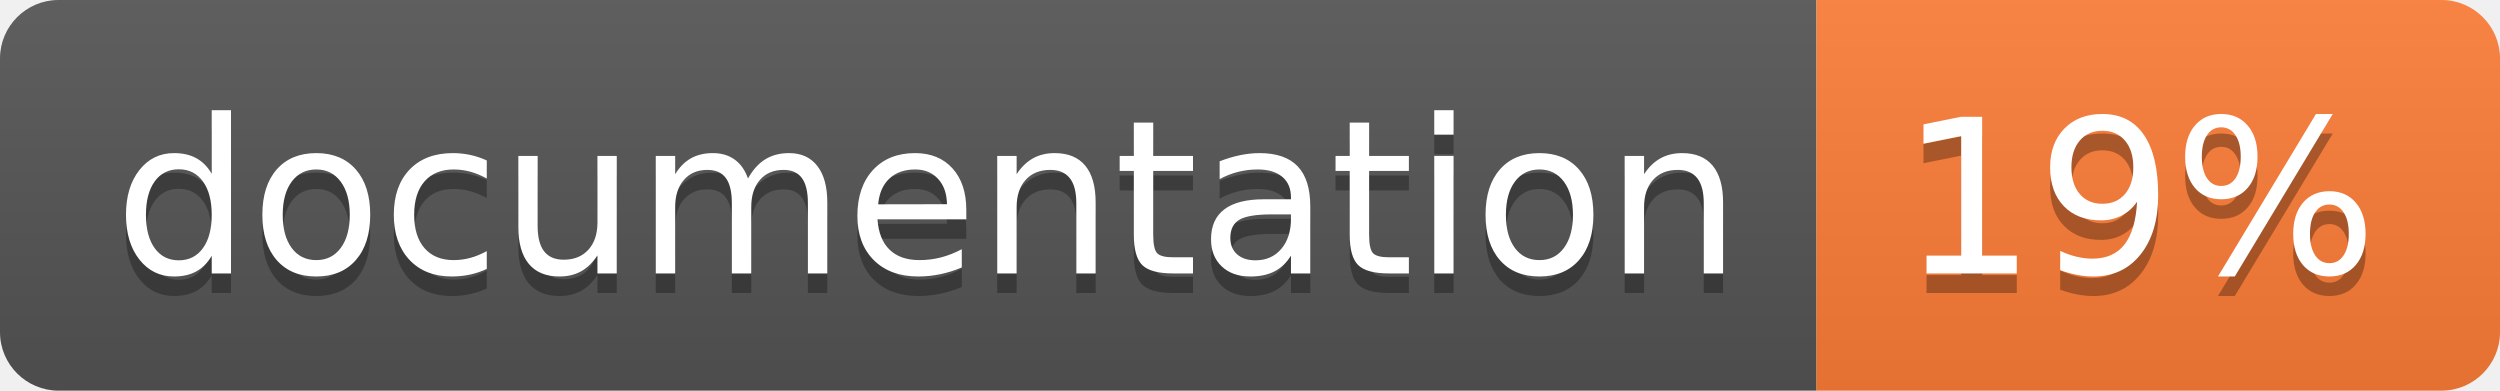
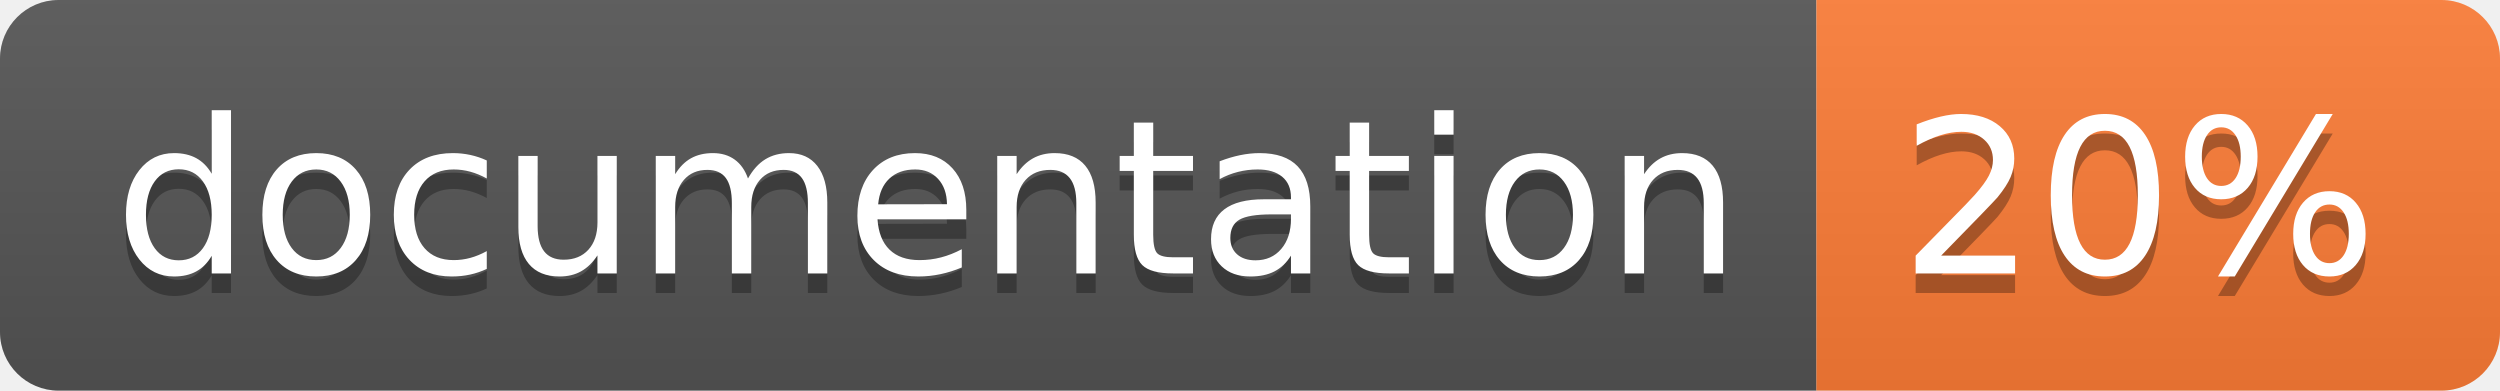
<svg xmlns="http://www.w3.org/2000/svg" width="128" height="20">
  <linearGradient id="b" x2="0" y2="100%">
    <stop offset="0" stop-color="#bbb" stop-opacity=".1" />
    <stop offset="1" stop-opacity=".1" />
  </linearGradient>
  <clipPath id="a">
    <rect width="128" height="20" rx="3" fill="#fff" />
  </clipPath>
  <g clip-path="url(#a)">
    <path fill="#555" d="M0 0h93v20H0z" />
    <path fill="#fe7d37" d="M93 0h35v20H93z" />
    <path fill="url(#b)" d="M0 0h128v20H0z" />
  </g>
  <g fill="#fff" text-anchor="middle" font-family="DejaVu Sans,Verdana,Geneva,sans-serif" font-size="110">
    <text x="475" y="150" fill="#010101" fill-opacity=".3" transform="scale(.1)" textLength="830">
      documentation
    </text>
    <text x="475" y="140" transform="scale(.1)" textLength="830">
      documentation
    </text>
    <text x="1095" y="150" fill="#010101" fill-opacity=".3" transform="scale(.1)" textLength="250">
-       19%
+       20%
    </text>
    <text x="1095" y="140" transform="scale(.1)" textLength="250">
-       19%
+       20%
    </text>
  </g>
</svg>
